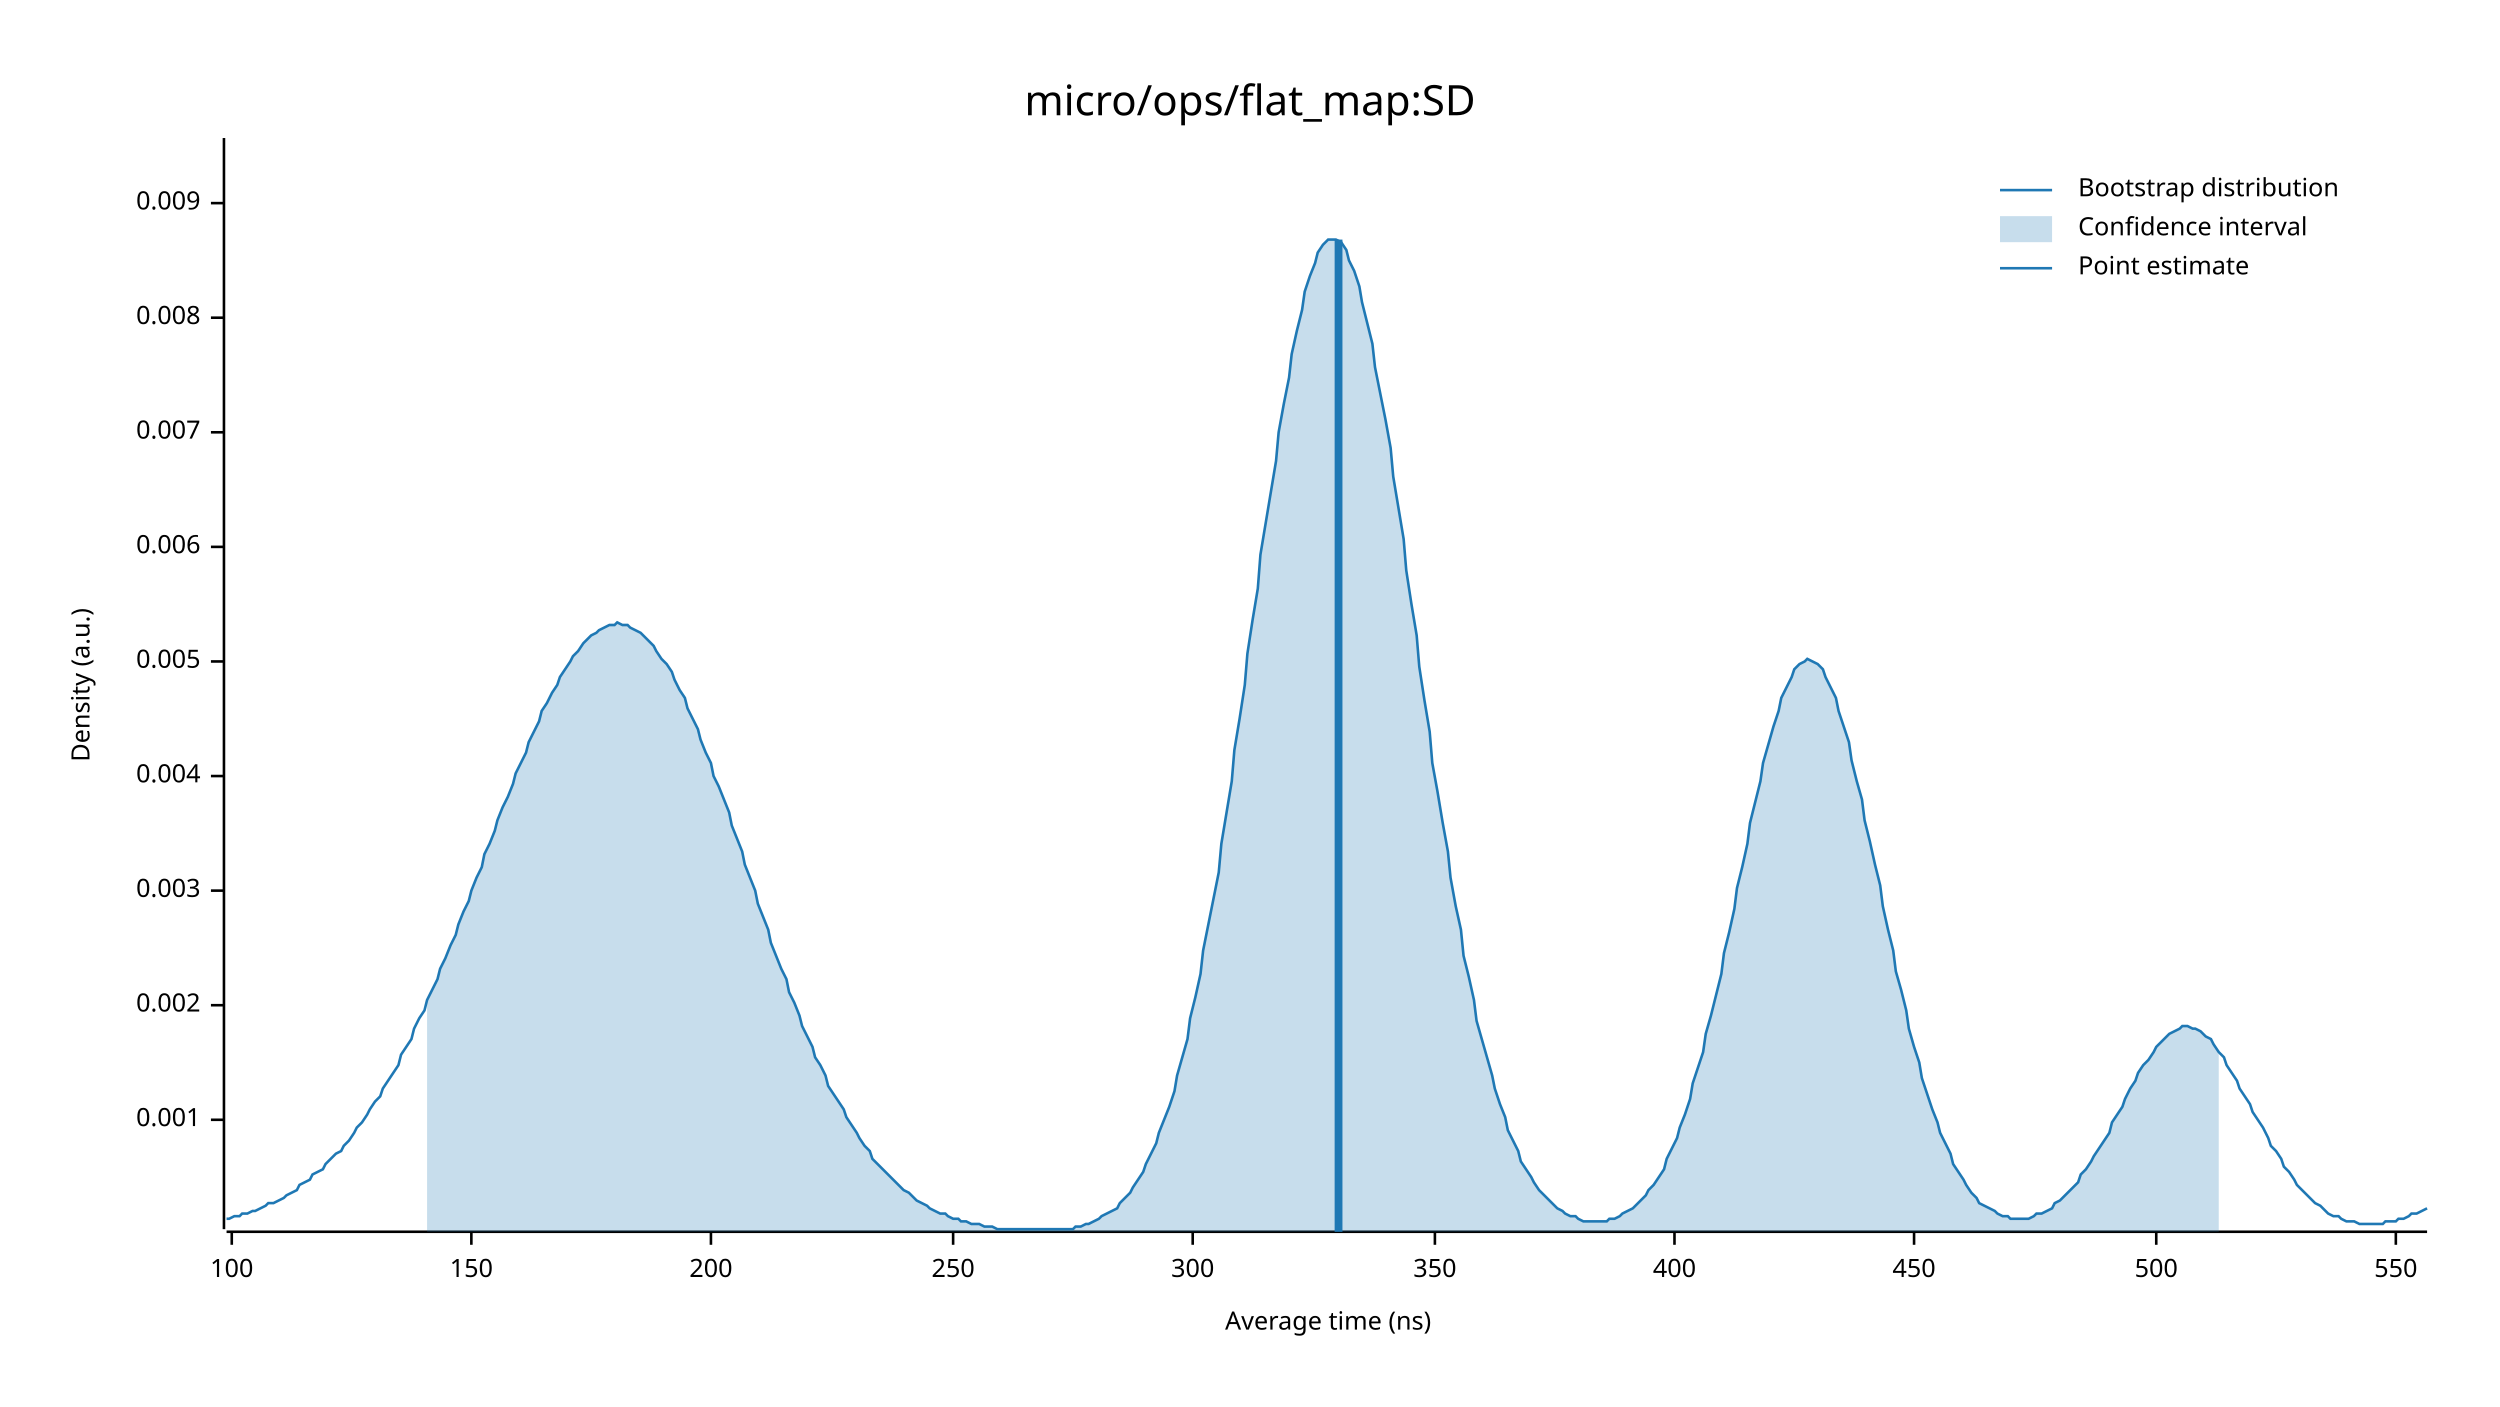
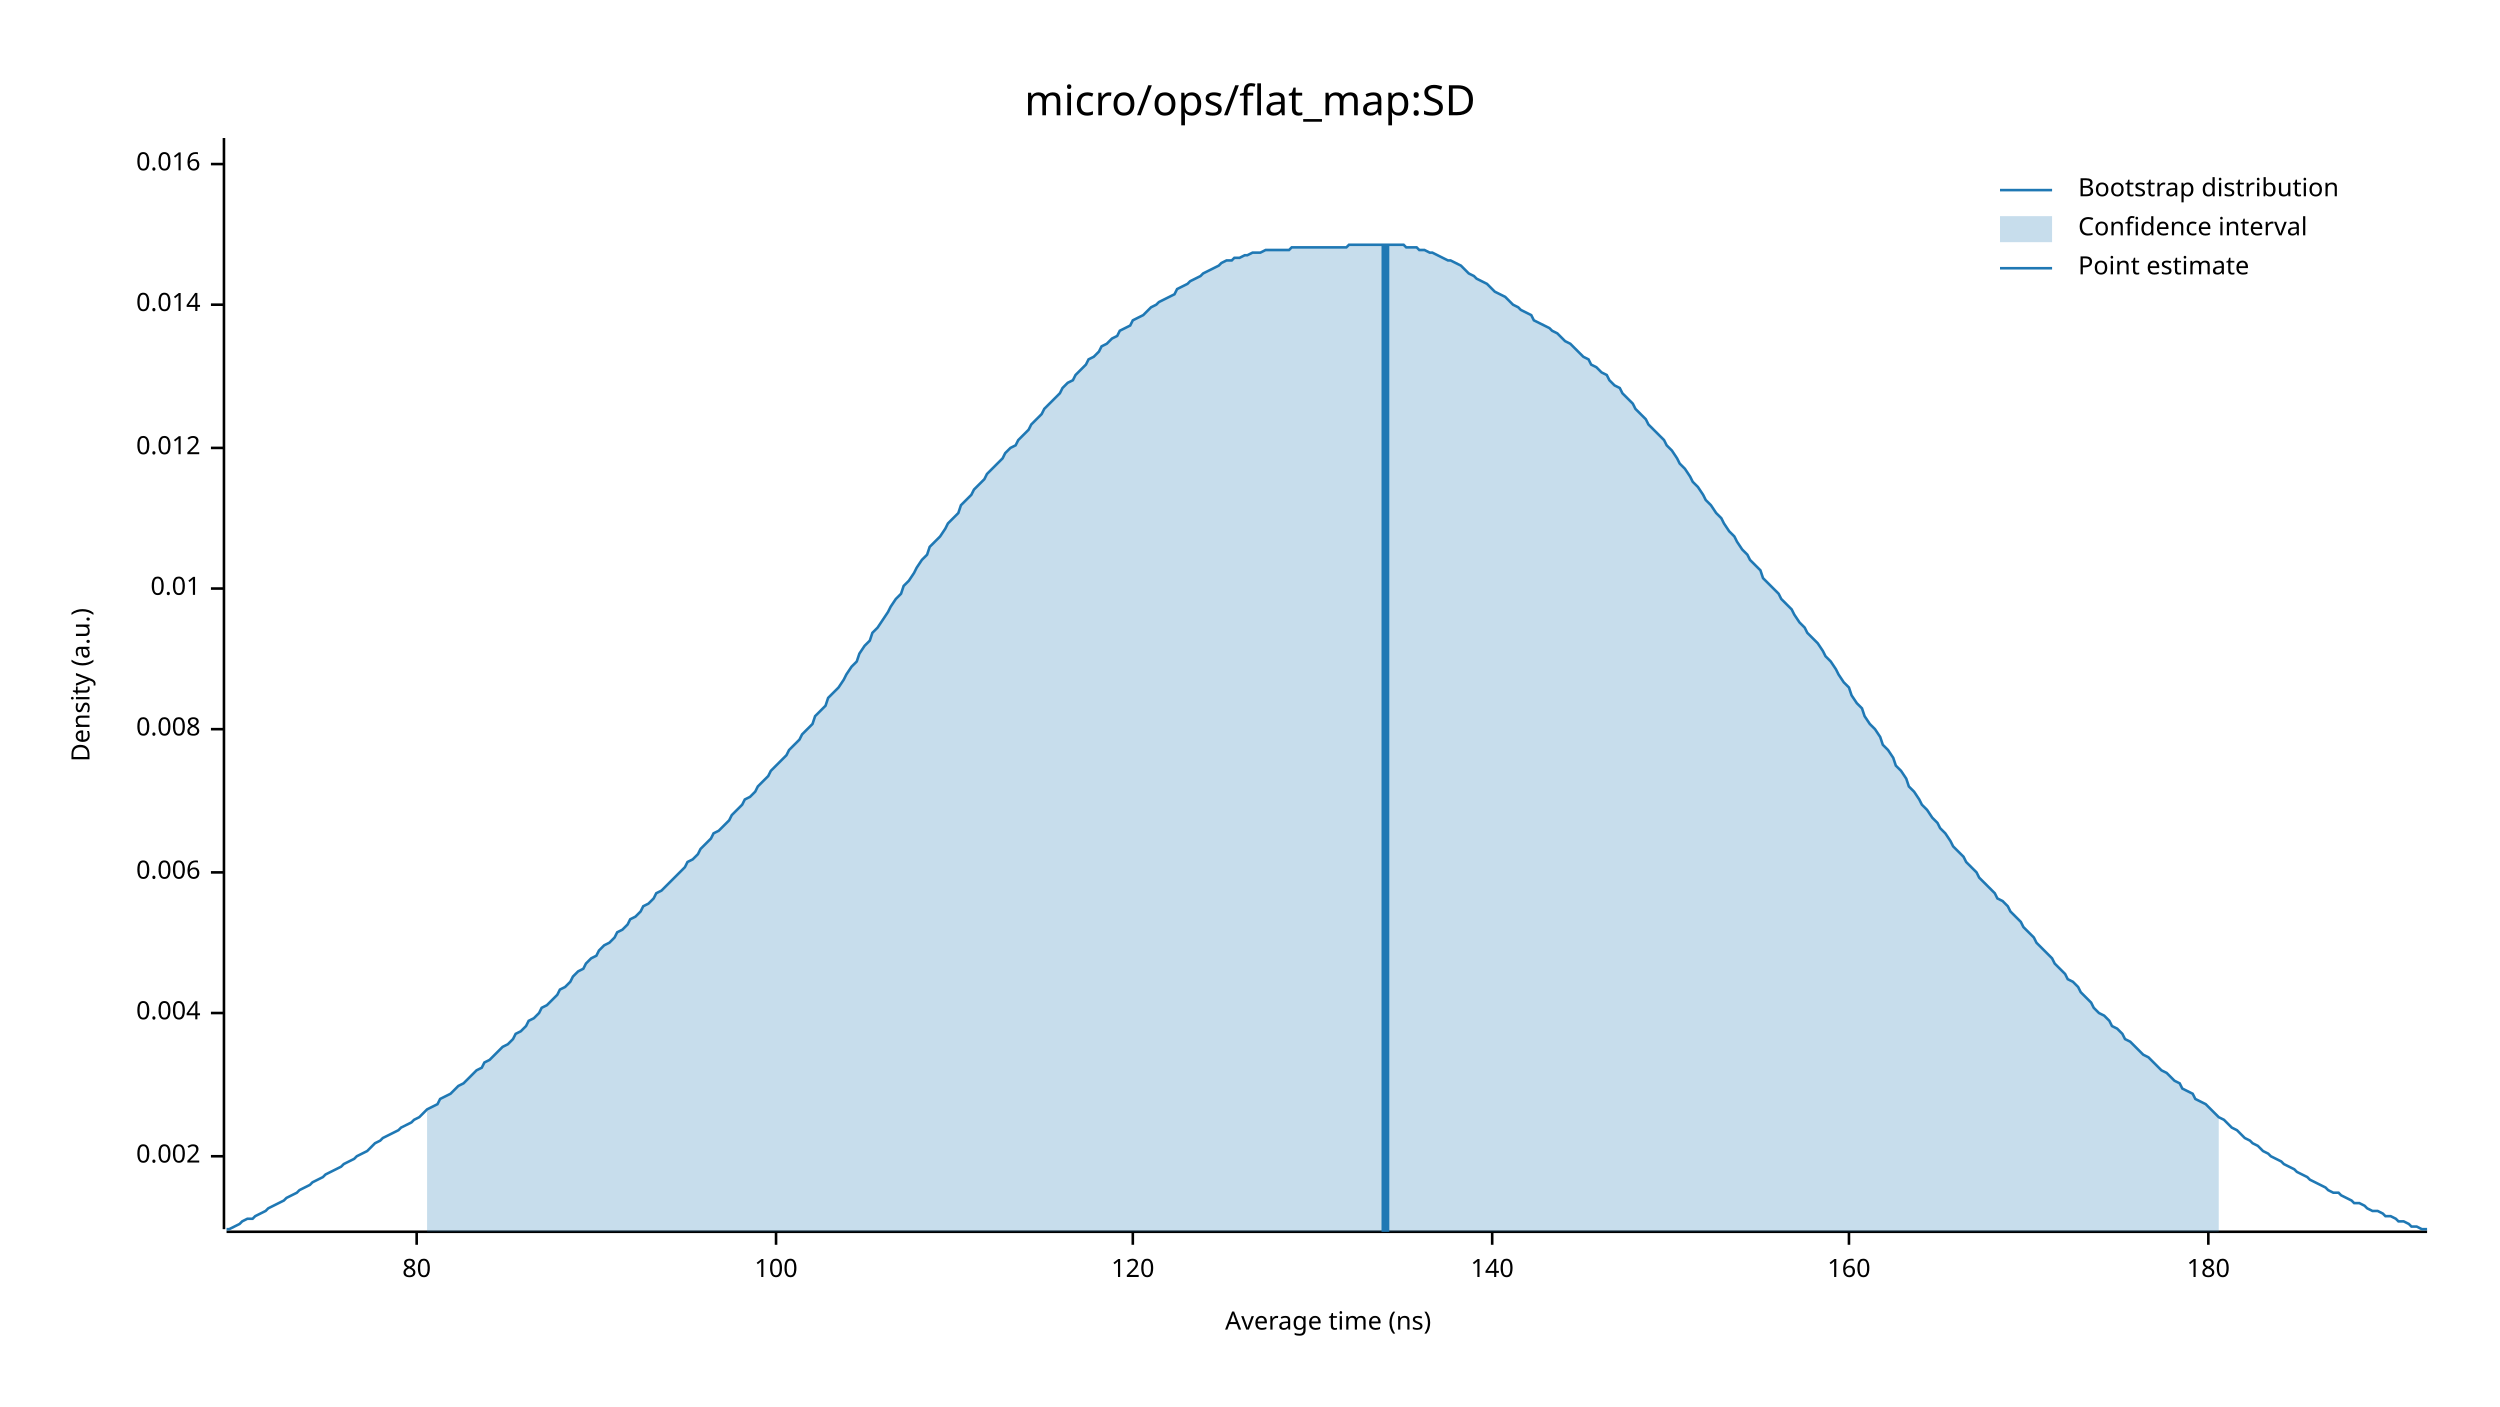
<svg xmlns="http://www.w3.org/2000/svg" width="960" height="540" viewBox="0 0 960 540">
  <text x="480" y="32" dy="0.76em" text-anchor="middle" font-family="sans-serif" font-size="16.129" opacity="1" fill="#000000">
micro/ops/flat_map:SD
</text>
  <text x="27" y="263" dy="0.76em" text-anchor="middle" font-family="sans-serif" font-size="9.677" opacity="1" fill="#000000" transform="rotate(270, 27, 263)">
Density (a.u.)
</text>
  <text x="510" y="513" dy="-0.5ex" text-anchor="middle" font-family="sans-serif" font-size="9.677" opacity="1" fill="#000000">
Average time (ns)
</text>
  <polyline fill="none" opacity="1" stroke="#000000" stroke-width="1" points="86,53 86,472 " />
-   <text x="77" y="430" dy="0.5ex" text-anchor="end" font-family="sans-serif" font-size="9.677" opacity="1" fill="#000000">
- 0.001
- </text>
-   <polyline fill="none" opacity="1" stroke="#000000" stroke-width="1" points="81,430 86,430 " />
-   <text x="77" y="386" dy="0.5ex" text-anchor="end" font-family="sans-serif" font-size="9.677" opacity="1" fill="#000000">
+   <text x="77" y="444" dy="0.5ex" text-anchor="end" font-family="sans-serif" font-size="9.677" opacity="1" fill="#000000">
0.002
</text>
-   <polyline fill="none" opacity="1" stroke="#000000" stroke-width="1" points="81,386 86,386 " />
-   <text x="77" y="342" dy="0.5ex" text-anchor="end" font-family="sans-serif" font-size="9.677" opacity="1" fill="#000000">
- 0.003
- </text>
-   <polyline fill="none" opacity="1" stroke="#000000" stroke-width="1" points="81,342 86,342 " />
-   <text x="77" y="298" dy="0.5ex" text-anchor="end" font-family="sans-serif" font-size="9.677" opacity="1" fill="#000000">
+   <polyline fill="none" opacity="1" stroke="#000000" stroke-width="1" points="81,444 86,444 " />
+   <text x="77" y="389" dy="0.5ex" text-anchor="end" font-family="sans-serif" font-size="9.677" opacity="1" fill="#000000">
0.004
</text>
-   <polyline fill="none" opacity="1" stroke="#000000" stroke-width="1" points="81,298 86,298 " />
-   <text x="77" y="254" dy="0.5ex" text-anchor="end" font-family="sans-serif" font-size="9.677" opacity="1" fill="#000000">
- 0.005
- </text>
-   <polyline fill="none" opacity="1" stroke="#000000" stroke-width="1" points="81,254 86,254 " />
-   <text x="77" y="210" dy="0.5ex" text-anchor="end" font-family="sans-serif" font-size="9.677" opacity="1" fill="#000000">
+   <polyline fill="none" opacity="1" stroke="#000000" stroke-width="1" points="81,389 86,389 " />
+   <text x="77" y="335" dy="0.5ex" text-anchor="end" font-family="sans-serif" font-size="9.677" opacity="1" fill="#000000">
0.006
</text>
-   <polyline fill="none" opacity="1" stroke="#000000" stroke-width="1" points="81,210 86,210 " />
-   <text x="77" y="166" dy="0.5ex" text-anchor="end" font-family="sans-serif" font-size="9.677" opacity="1" fill="#000000">
- 0.007
- </text>
-   <polyline fill="none" opacity="1" stroke="#000000" stroke-width="1" points="81,166 86,166 " />
-   <text x="77" y="122" dy="0.5ex" text-anchor="end" font-family="sans-serif" font-size="9.677" opacity="1" fill="#000000">
+   <polyline fill="none" opacity="1" stroke="#000000" stroke-width="1" points="81,335 86,335 " />
+   <text x="77" y="280" dy="0.5ex" text-anchor="end" font-family="sans-serif" font-size="9.677" opacity="1" fill="#000000">
0.008
</text>
-   <polyline fill="none" opacity="1" stroke="#000000" stroke-width="1" points="81,122 86,122 " />
-   <text x="77" y="78" dy="0.5ex" text-anchor="end" font-family="sans-serif" font-size="9.677" opacity="1" fill="#000000">
- 0.009
+   <polyline fill="none" opacity="1" stroke="#000000" stroke-width="1" points="81,280 86,280 " />
+   <text x="77" y="226" dy="0.5ex" text-anchor="end" font-family="sans-serif" font-size="9.677" opacity="1" fill="#000000">
+ 0.01
</text>
-   <polyline fill="none" opacity="1" stroke="#000000" stroke-width="1" points="81,78 86,78 " />
+   <polyline fill="none" opacity="1" stroke="#000000" stroke-width="1" points="81,226 86,226 " />
+   <text x="77" y="172" dy="0.5ex" text-anchor="end" font-family="sans-serif" font-size="9.677" opacity="1" fill="#000000">
+ 0.012
+ </text>
+   <polyline fill="none" opacity="1" stroke="#000000" stroke-width="1" points="81,172 86,172 " />
+   <text x="77" y="117" dy="0.5ex" text-anchor="end" font-family="sans-serif" font-size="9.677" opacity="1" fill="#000000">
+ 0.014
+ </text>
+   <polyline fill="none" opacity="1" stroke="#000000" stroke-width="1" points="81,117 86,117 " />
+   <text x="77" y="63" dy="0.5ex" text-anchor="end" font-family="sans-serif" font-size="9.677" opacity="1" fill="#000000">
+ 0.016
+ </text>
+   <polyline fill="none" opacity="1" stroke="#000000" stroke-width="1" points="81,63 86,63 " />
  <polyline fill="none" opacity="1" stroke="#000000" stroke-width="1" points="87,473 932,473 " />
-   <text x="89" y="483" dy="0.76em" text-anchor="middle" font-family="sans-serif" font-size="9.677" opacity="1" fill="#000000">
+   <text x="160" y="483" dy="0.76em" text-anchor="middle" font-family="sans-serif" font-size="9.677" opacity="1" fill="#000000">
+ 80
+ </text>
+   <polyline fill="none" opacity="1" stroke="#000000" stroke-width="1" points="160,473 160,478 " />
+   <text x="298" y="483" dy="0.76em" text-anchor="middle" font-family="sans-serif" font-size="9.677" opacity="1" fill="#000000">
100
</text>
-   <polyline fill="none" opacity="1" stroke="#000000" stroke-width="1" points="89,473 89,478 " />
-   <text x="181" y="483" dy="0.76em" text-anchor="middle" font-family="sans-serif" font-size="9.677" opacity="1" fill="#000000">
- 150
+   <polyline fill="none" opacity="1" stroke="#000000" stroke-width="1" points="298,473 298,478 " />
+   <text x="435" y="483" dy="0.76em" text-anchor="middle" font-family="sans-serif" font-size="9.677" opacity="1" fill="#000000">
+ 120
</text>
-   <polyline fill="none" opacity="1" stroke="#000000" stroke-width="1" points="181,473 181,478 " />
-   <text x="273" y="483" dy="0.76em" text-anchor="middle" font-family="sans-serif" font-size="9.677" opacity="1" fill="#000000">
- 200
+   <polyline fill="none" opacity="1" stroke="#000000" stroke-width="1" points="435,473 435,478 " />
+   <text x="573" y="483" dy="0.76em" text-anchor="middle" font-family="sans-serif" font-size="9.677" opacity="1" fill="#000000">
+ 140
</text>
-   <polyline fill="none" opacity="1" stroke="#000000" stroke-width="1" points="273,473 273,478 " />
-   <text x="366" y="483" dy="0.76em" text-anchor="middle" font-family="sans-serif" font-size="9.677" opacity="1" fill="#000000">
- 250
+   <polyline fill="none" opacity="1" stroke="#000000" stroke-width="1" points="573,473 573,478 " />
+   <text x="710" y="483" dy="0.76em" text-anchor="middle" font-family="sans-serif" font-size="9.677" opacity="1" fill="#000000">
+ 160
</text>
-   <polyline fill="none" opacity="1" stroke="#000000" stroke-width="1" points="366,473 366,478 " />
-   <text x="458" y="483" dy="0.76em" text-anchor="middle" font-family="sans-serif" font-size="9.677" opacity="1" fill="#000000">
- 300
+   <polyline fill="none" opacity="1" stroke="#000000" stroke-width="1" points="710,473 710,478 " />
+   <text x="848" y="483" dy="0.76em" text-anchor="middle" font-family="sans-serif" font-size="9.677" opacity="1" fill="#000000">
+ 180
</text>
-   <polyline fill="none" opacity="1" stroke="#000000" stroke-width="1" points="458,473 458,478 " />
-   <text x="551" y="483" dy="0.76em" text-anchor="middle" font-family="sans-serif" font-size="9.677" opacity="1" fill="#000000">
- 350
- </text>
-   <polyline fill="none" opacity="1" stroke="#000000" stroke-width="1" points="551,473 551,478 " />
-   <text x="643" y="483" dy="0.76em" text-anchor="middle" font-family="sans-serif" font-size="9.677" opacity="1" fill="#000000">
- 400
- </text>
-   <polyline fill="none" opacity="1" stroke="#000000" stroke-width="1" points="643,473 643,478 " />
-   <text x="735" y="483" dy="0.76em" text-anchor="middle" font-family="sans-serif" font-size="9.677" opacity="1" fill="#000000">
- 450
- </text>
-   <polyline fill="none" opacity="1" stroke="#000000" stroke-width="1" points="735,473 735,478 " />
-   <text x="828" y="483" dy="0.76em" text-anchor="middle" font-family="sans-serif" font-size="9.677" opacity="1" fill="#000000">
- 500
- </text>
-   <polyline fill="none" opacity="1" stroke="#000000" stroke-width="1" points="828,473 828,478 " />
-   <text x="920" y="483" dy="0.76em" text-anchor="middle" font-family="sans-serif" font-size="9.677" opacity="1" fill="#000000">
- 550
- </text>
-   <polyline fill="none" opacity="1" stroke="#000000" stroke-width="1" points="920,473 920,478 " />
-   <polyline fill="none" opacity="1" stroke="#1F78B4" stroke-width="1" points="87,468 88,468 90,467 92,467 93,466 95,466 97,465 98,465 100,464 102,463 103,462 105,462 107,461 109,460 110,459 112,458 114,457 115,455 117,454 119,453 120,451 122,450 124,449 125,447 127,445 129,443 131,442 132,440 134,438 136,435 137,433 139,431 141,428 142,426 144,423 146,421 147,418 149,415 151,412 153,409 154,405 156,402 158,399 159,395 161,391 163,388 164,384 166,380 168,376 169,372 171,368 173,363 175,359 176,355 178,350 180,346 181,342 183,337 185,333 186,328 188,324 190,319 191,315 193,310 195,306 197,301 198,297 200,293 202,289 203,285 205,281 207,277 208,273 210,270 212,266 214,263 215,260 217,257 219,254 220,252 222,250 224,247 225,246 227,244 229,243 230,242 232,241 234,240 236,240 237,239 239,240 241,240 242,241 244,242 246,243 247,244 249,246 251,248 252,250 254,253 256,255 258,258 259,261 261,265 263,268 264,272 266,276 268,280 269,284 271,289 273,293 274,298 276,302 278,307 280,312 281,317 283,322 285,327 286,332 288,337 290,342 291,347 293,352 295,357 296,362 298,367 300,372 302,376 303,381 305,385 307,390 308,394 310,398 312,402 313,406 315,409 317,413 318,417 320,420 322,423 324,426 325,429 327,432 329,435 330,437 332,440 334,442 335,445 337,447 339,449 341,451 342,452 344,454 346,456 347,457 349,458 351,460 352,461 354,462 356,463 357,464 359,465 361,466 363,466 364,467 366,468 368,468 369,469 371,469 373,470 374,470 376,470 378,471 379,471 381,471 383,472 385,472 386,472 388,472 390,472 391,472 393,472 395,472 396,472 398,472 400,472 401,472 403,472 405,472 407,472 408,472 410,472 412,472 413,471 415,471 417,470 418,470 420,469 422,468 423,467 425,466 427,465 429,464 430,462 432,460 434,458 435,456 437,453 439,450 440,447 442,443 444,439 445,435 447,430 449,425 451,419 452,413 454,406 456,399 457,391 459,383 461,374 462,365 464,355 466,345 468,335 469,324 471,312 473,300 474,288 476,276 478,263 479,251 481,238 483,226 484,213 486,201 488,189 490,177 491,166 493,155 495,145 496,136 498,127 500,119 501,112 503,106 505,101 506,97 508,94 510,92 512,92 513,92 515,93 517,96 518,100 520,104 522,110 523,116 525,124 527,132 528,141 530,151 532,161 534,172 535,183 537,195 539,207 540,219 542,232 544,244 545,256 547,269 549,281 550,293 552,304 554,316 556,327 557,337 559,348 561,357 562,367 564,375 566,384 567,392 569,399 571,406 573,413 574,418 576,424 578,429 579,434 581,438 583,442 584,446 586,449 588,452 589,454 591,457 593,459 595,461 596,462 598,464 600,465 601,466 603,467 605,467 606,468 608,469 610,469 611,469 613,469 615,469 617,469 618,468 620,468 622,467 623,466 625,465 627,464 628,463 630,461 632,459 633,457 635,455 637,452 639,449 640,445 642,441 644,437 645,433 647,428 649,422 650,416 652,410 654,404 655,397 657,390 659,382 661,374 662,366 664,358 666,349 667,341 669,333 671,324 672,316 674,308 676,300 677,293 679,286 681,279 683,273 684,268 686,264 688,260 689,257 691,255 693,254 694,253 696,254 698,255 700,257 701,260 703,264 705,268 706,273 708,279 710,285 711,292 713,300 715,307 716,315 718,323 720,332 722,340 723,348 725,357 727,365 728,373 730,380 732,388 733,395 735,402 737,408 738,414 740,420 742,426 744,431 745,435 747,439 749,443 750,447 752,450 754,453 755,455 757,458 759,460 760,462 762,463 764,464 766,465 767,466 769,467 771,467 772,468 774,468 776,468 777,468 779,468 781,467 782,466 784,466 786,465 788,464 789,462 791,461 793,459 794,458 796,456 798,454 799,451 801,449 803,446 804,444 806,441 808,438 810,435 811,431 813,428 815,425 816,422 818,418 820,415 821,412 823,409 825,407 827,404 828,402 830,400 832,398 833,397 835,396 837,395 838,394 840,394 842,395 843,395 845,396 847,398 849,399 850,401 852,404 854,406 855,409 857,412 859,415 860,418 862,421 864,424 865,427 867,430 869,433 871,437 872,440 874,442 876,445 877,448 879,450 881,453 882,455 884,457 886,459 887,460 889,462 891,463 893,465 894,466 896,467 898,467 899,468 901,469 903,469 904,469 906,470 908,470 909,470 911,470 913,470 915,470 916,469 918,469 920,469 921,468 923,468 925,467 926,466 928,466 930,465 932,464 " />
-   <polygon opacity="0.25" fill="#1F78B4" points="164,384 166,380 168,376 169,372 171,368 173,363 175,359 176,355 178,350 180,346 181,342 183,337 185,333 186,328 188,324 190,319 191,315 193,310 195,306 197,301 198,297 200,293 202,289 203,285 205,281 207,277 208,273 210,270 212,266 214,263 215,260 217,257 219,254 220,252 222,250 224,247 225,246 227,244 229,243 230,242 232,241 234,240 236,240 237,239 239,240 241,240 242,241 244,242 246,243 247,244 249,246 251,248 252,250 254,253 256,255 258,258 259,261 261,265 263,268 264,272 266,276 268,280 269,284 271,289 273,293 274,298 276,302 278,307 280,312 281,317 283,322 285,327 286,332 288,337 290,342 291,347 293,352 295,357 296,362 298,367 300,372 302,376 303,381 305,385 307,390 308,394 310,398 312,402 313,406 315,409 317,413 318,417 320,420 322,423 324,426 325,429 327,432 329,435 330,437 332,440 334,442 335,445 337,447 339,449 341,451 342,452 344,454 346,456 347,457 349,458 351,460 352,461 354,462 356,463 357,464 359,465 361,466 363,466 364,467 366,468 368,468 369,469 371,469 373,470 374,470 376,470 378,471 379,471 381,471 383,472 385,472 386,472 388,472 390,472 391,472 393,472 395,472 396,472 398,472 400,472 401,472 403,472 405,472 407,472 408,472 410,472 412,472 413,471 415,471 417,470 418,470 420,469 422,468 423,467 425,466 427,465 429,464 430,462 432,460 434,458 435,456 437,453 439,450 440,447 442,443 444,439 445,435 447,430 449,425 451,419 452,413 454,406 456,399 457,391 459,383 461,374 462,365 464,355 466,345 468,335 469,324 471,312 473,300 474,288 476,276 478,263 479,251 481,238 483,226 484,213 486,201 488,189 490,177 491,166 493,155 495,145 496,136 498,127 500,119 501,112 503,106 505,101 506,97 508,94 510,92 512,92 513,92 515,93 517,96 518,100 520,104 522,110 523,116 525,124 527,132 528,141 530,151 532,161 534,172 535,183 537,195 539,207 540,219 542,232 544,244 545,256 547,269 549,281 550,293 552,304 554,316 556,327 557,337 559,348 561,357 562,367 564,375 566,384 567,392 569,399 571,406 573,413 574,418 576,424 578,429 579,434 581,438 583,442 584,446 586,449 588,452 589,454 591,457 593,459 595,461 596,462 598,464 600,465 601,466 603,467 605,467 606,468 608,469 610,469 611,469 613,469 615,469 617,469 618,468 620,468 622,467 623,466 625,465 627,464 628,463 630,461 632,459 633,457 635,455 637,452 639,449 640,445 642,441 644,437 645,433 647,428 649,422 650,416 652,410 654,404 655,397 657,390 659,382 661,374 662,366 664,358 666,349 667,341 669,333 671,324 672,316 674,308 676,300 677,293 679,286 681,279 683,273 684,268 686,264 688,260 689,257 691,255 693,254 694,253 696,254 698,255 700,257 701,260 703,264 705,268 706,273 708,279 710,285 711,292 713,300 715,307 716,315 718,323 720,332 722,340 723,348 725,357 727,365 728,373 730,380 732,388 733,395 735,402 737,408 738,414 740,420 742,426 744,431 745,435 747,439 749,443 750,447 752,450 754,453 755,455 757,458 759,460 760,462 762,463 764,464 766,465 767,466 769,467 771,467 772,468 774,468 776,468 777,468 779,468 781,467 782,466 784,466 786,465 788,464 789,462 791,461 793,459 794,458 796,456 798,454 799,451 801,449 803,446 804,444 806,441 808,438 810,435 811,431 813,428 815,425 816,422 818,418 820,415 821,412 823,409 825,407 827,404 828,402 830,400 832,398 833,397 835,396 837,395 838,394 840,394 842,395 843,395 845,396 847,398 849,399 850,401 852,404 852,473 164,473 " />
-   <polyline fill="none" opacity="1" stroke="#1F78B4" stroke-width="3" points="514,473 514,92 " />
+   <polyline fill="none" opacity="1" stroke="#000000" stroke-width="1" points="848,473 848,478 " />
+   <polyline fill="none" opacity="1" stroke="#1F78B4" stroke-width="1" points="87,472 88,472 90,471 92,470 93,469 95,468 97,468 98,467 100,466 102,465 103,464 105,463 107,462 109,461 110,460 112,459 114,458 115,457 117,456 119,455 120,454 122,453 124,452 125,451 127,450 129,449 131,448 132,447 134,446 136,445 137,444 139,443 141,442 142,441 144,439 146,438 147,437 149,436 151,435 153,434 154,433 156,432 158,431 159,430 161,429 163,427 164,426 166,425 168,424 169,422 171,421 173,420 175,418 176,417 178,416 180,414 181,413 183,411 185,410 186,408 188,407 190,405 191,404 193,402 195,401 197,399 198,397 200,396 202,394 203,392 205,391 207,389 208,387 210,386 212,384 214,382 215,380 217,379 219,377 220,375 222,373 224,372 225,370 227,368 229,367 230,365 232,363 234,362 236,360 237,358 239,357 241,355 242,353 244,352 246,350 247,348 249,347 251,345 252,343 254,342 256,340 258,338 259,337 261,335 263,333 264,331 266,330 268,328 269,326 271,324 273,322 274,320 276,319 278,317 280,315 281,313 283,311 285,309 286,307 288,306 290,304 291,302 293,300 295,298 296,296 298,294 300,292 302,290 303,288 305,286 307,284 308,282 310,280 312,278 313,275 315,273 317,271 318,268 320,266 322,264 324,261 325,259 327,256 329,254 330,251 332,248 334,246 335,243 337,241 339,238 341,235 342,233 344,230 346,228 347,225 349,223 351,220 352,218 354,215 356,213 357,210 359,208 361,206 363,203 364,201 366,199 368,197 369,194 371,192 373,190 374,188 376,186 378,184 379,182 381,180 383,178 385,176 386,174 388,172 390,171 391,169 393,167 395,165 396,163 398,161 400,159 401,157 403,155 405,153 407,151 408,149 410,147 412,146 413,144 415,142 417,140 418,138 420,137 422,135 423,133 425,132 427,130 429,129 430,127 432,126 434,125 435,123 437,122 439,121 440,120 442,118 444,117 445,116 447,115 449,114 451,113 452,111 454,110 456,109 457,108 459,107 461,106 462,105 464,104 466,103 468,102 469,101 471,100 473,100 474,99 476,99 478,98 479,98 481,97 483,97 484,97 486,96 488,96 490,96 491,96 493,96 495,96 496,95 498,95 500,95 501,95 503,95 505,95 506,95 508,95 510,95 512,95 513,95 515,95 517,95 518,94 520,94 522,94 523,94 525,94 527,94 528,94 530,94 532,94 534,94 535,94 537,94 539,94 540,95 542,95 544,95 545,96 547,96 549,97 550,97 552,98 554,99 556,100 557,100 559,101 561,102 562,103 564,105 566,106 567,107 569,108 571,109 573,111 574,112 576,113 578,114 579,115 581,117 583,118 584,119 586,120 588,121 589,123 591,124 593,125 595,126 596,127 598,128 600,130 601,131 603,132 605,134 606,135 608,137 610,138 611,140 613,141 615,143 617,144 618,146 620,148 622,149 623,151 625,153 627,155 628,157 630,159 632,161 633,163 635,165 637,167 639,169 640,171 642,173 644,176 645,178 647,180 649,183 650,185 652,187 654,190 655,192 657,194 659,197 661,199 662,201 664,204 666,206 667,208 669,211 671,213 672,215 674,217 676,219 677,222 679,224 681,226 683,228 684,230 686,232 688,234 689,236 691,239 693,241 694,243 696,245 698,247 700,250 701,252 703,254 705,257 706,259 708,262 710,264 711,267 713,270 715,272 716,275 718,278 720,280 722,283 723,286 725,288 727,291 728,294 730,296 732,299 733,302 735,304 737,307 738,309 740,311 742,314 744,316 745,318 747,320 749,323 750,325 752,327 754,329 755,331 757,333 759,335 760,337 762,339 764,341 766,343 767,345 769,346 771,348 772,350 774,352 776,354 777,356 779,358 781,360 782,362 784,364 786,366 788,368 789,370 791,372 793,374 794,376 796,377 798,379 799,381 801,383 803,385 804,387 806,389 808,390 810,392 811,394 813,395 815,397 816,399 818,400 820,402 821,403 823,405 825,406 827,408 828,409 830,411 832,412 833,413 835,415 837,416 838,418 840,419 842,420 843,422 845,423 847,424 849,426 850,427 852,429 854,430 855,431 857,433 859,434 860,435 862,437 864,438 865,439 867,440 869,442 871,443 872,444 874,445 876,446 877,447 879,448 881,449 882,450 884,451 886,452 887,453 889,454 891,455 893,456 894,457 896,458 898,458 899,459 901,460 903,461 904,462 906,462 908,463 909,464 911,465 913,465 915,466 916,467 918,467 920,468 921,469 923,469 925,470 926,471 928,471 930,472 932,472 " />
+   <polygon opacity="0.25" fill="#1F78B4" points="164,426 166,425 168,424 169,422 171,421 173,420 175,418 176,417 178,416 180,414 181,413 183,411 185,410 186,408 188,407 190,405 191,404 193,402 195,401 197,399 198,397 200,396 202,394 203,392 205,391 207,389 208,387 210,386 212,384 214,382 215,380 217,379 219,377 220,375 222,373 224,372 225,370 227,368 229,367 230,365 232,363 234,362 236,360 237,358 239,357 241,355 242,353 244,352 246,350 247,348 249,347 251,345 252,343 254,342 256,340 258,338 259,337 261,335 263,333 264,331 266,330 268,328 269,326 271,324 273,322 274,320 276,319 278,317 280,315 281,313 283,311 285,309 286,307 288,306 290,304 291,302 293,300 295,298 296,296 298,294 300,292 302,290 303,288 305,286 307,284 308,282 310,280 312,278 313,275 315,273 317,271 318,268 320,266 322,264 324,261 325,259 327,256 329,254 330,251 332,248 334,246 335,243 337,241 339,238 341,235 342,233 344,230 346,228 347,225 349,223 351,220 352,218 354,215 356,213 357,210 359,208 361,206 363,203 364,201 366,199 368,197 369,194 371,192 373,190 374,188 376,186 378,184 379,182 381,180 383,178 385,176 386,174 388,172 390,171 391,169 393,167 395,165 396,163 398,161 400,159 401,157 403,155 405,153 407,151 408,149 410,147 412,146 413,144 415,142 417,140 418,138 420,137 422,135 423,133 425,132 427,130 429,129 430,127 432,126 434,125 435,123 437,122 439,121 440,120 442,118 444,117 445,116 447,115 449,114 451,113 452,111 454,110 456,109 457,108 459,107 461,106 462,105 464,104 466,103 468,102 469,101 471,100 473,100 474,99 476,99 478,98 479,98 481,97 483,97 484,97 486,96 488,96 490,96 491,96 493,96 495,96 496,95 498,95 500,95 501,95 503,95 505,95 506,95 508,95 510,95 512,95 513,95 515,95 517,95 518,94 520,94 522,94 523,94 525,94 527,94 528,94 530,94 532,94 534,94 535,94 537,94 539,94 540,95 542,95 544,95 545,96 547,96 549,97 550,97 552,98 554,99 556,100 557,100 559,101 561,102 562,103 564,105 566,106 567,107 569,108 571,109 573,111 574,112 576,113 578,114 579,115 581,117 583,118 584,119 586,120 588,121 589,123 591,124 593,125 595,126 596,127 598,128 600,130 601,131 603,132 605,134 606,135 608,137 610,138 611,140 613,141 615,143 617,144 618,146 620,148 622,149 623,151 625,153 627,155 628,157 630,159 632,161 633,163 635,165 637,167 639,169 640,171 642,173 644,176 645,178 647,180 649,183 650,185 652,187 654,190 655,192 657,194 659,197 661,199 662,201 664,204 666,206 667,208 669,211 671,213 672,215 674,217 676,219 677,222 679,224 681,226 683,228 684,230 686,232 688,234 689,236 691,239 693,241 694,243 696,245 698,247 700,250 701,252 703,254 705,257 706,259 708,262 710,264 711,267 713,270 715,272 716,275 718,278 720,280 722,283 723,286 725,288 727,291 728,294 730,296 732,299 733,302 735,304 737,307 738,309 740,311 742,314 744,316 745,318 747,320 749,323 750,325 752,327 754,329 755,331 757,333 759,335 760,337 762,339 764,341 766,343 767,345 769,346 771,348 772,350 774,352 776,354 777,356 779,358 781,360 782,362 784,364 786,366 788,368 789,370 791,372 793,374 794,376 796,377 798,379 799,381 801,383 803,385 804,387 806,389 808,390 810,392 811,394 813,395 815,397 816,399 818,400 820,402 821,403 823,405 825,406 827,408 828,409 830,411 832,412 833,413 835,415 837,416 838,418 840,419 842,420 843,422 845,423 847,424 849,426 850,427 852,429 852,473 164,473 " />
+   <polyline fill="none" opacity="1" stroke="#1F78B4" stroke-width="3" points="532,473 532,94 " />
  <text x="798" y="68" dy="0.76em" text-anchor="start" font-family="sans-serif" font-size="9.677" opacity="1" fill="#000000">
Bootstrap distribution
</text>
  <text x="798" y="83" dy="0.76em" text-anchor="start" font-family="sans-serif" font-size="9.677" opacity="1" fill="#000000">
Confidence interval
</text>
  <text x="798" y="98" dy="0.76em" text-anchor="start" font-family="sans-serif" font-size="9.677" opacity="1" fill="#000000">
Point estimate
</text>
  <polyline fill="none" opacity="1" stroke="#1F78B4" stroke-width="1" points="768,73 788,73 " />
  <rect x="768" y="83" width="20" height="10" opacity="0.25" fill="#1F78B4" stroke="none" />
  <polyline fill="none" opacity="1" stroke="#1F78B4" stroke-width="1" points="768,103 788,103 " />
</svg>
